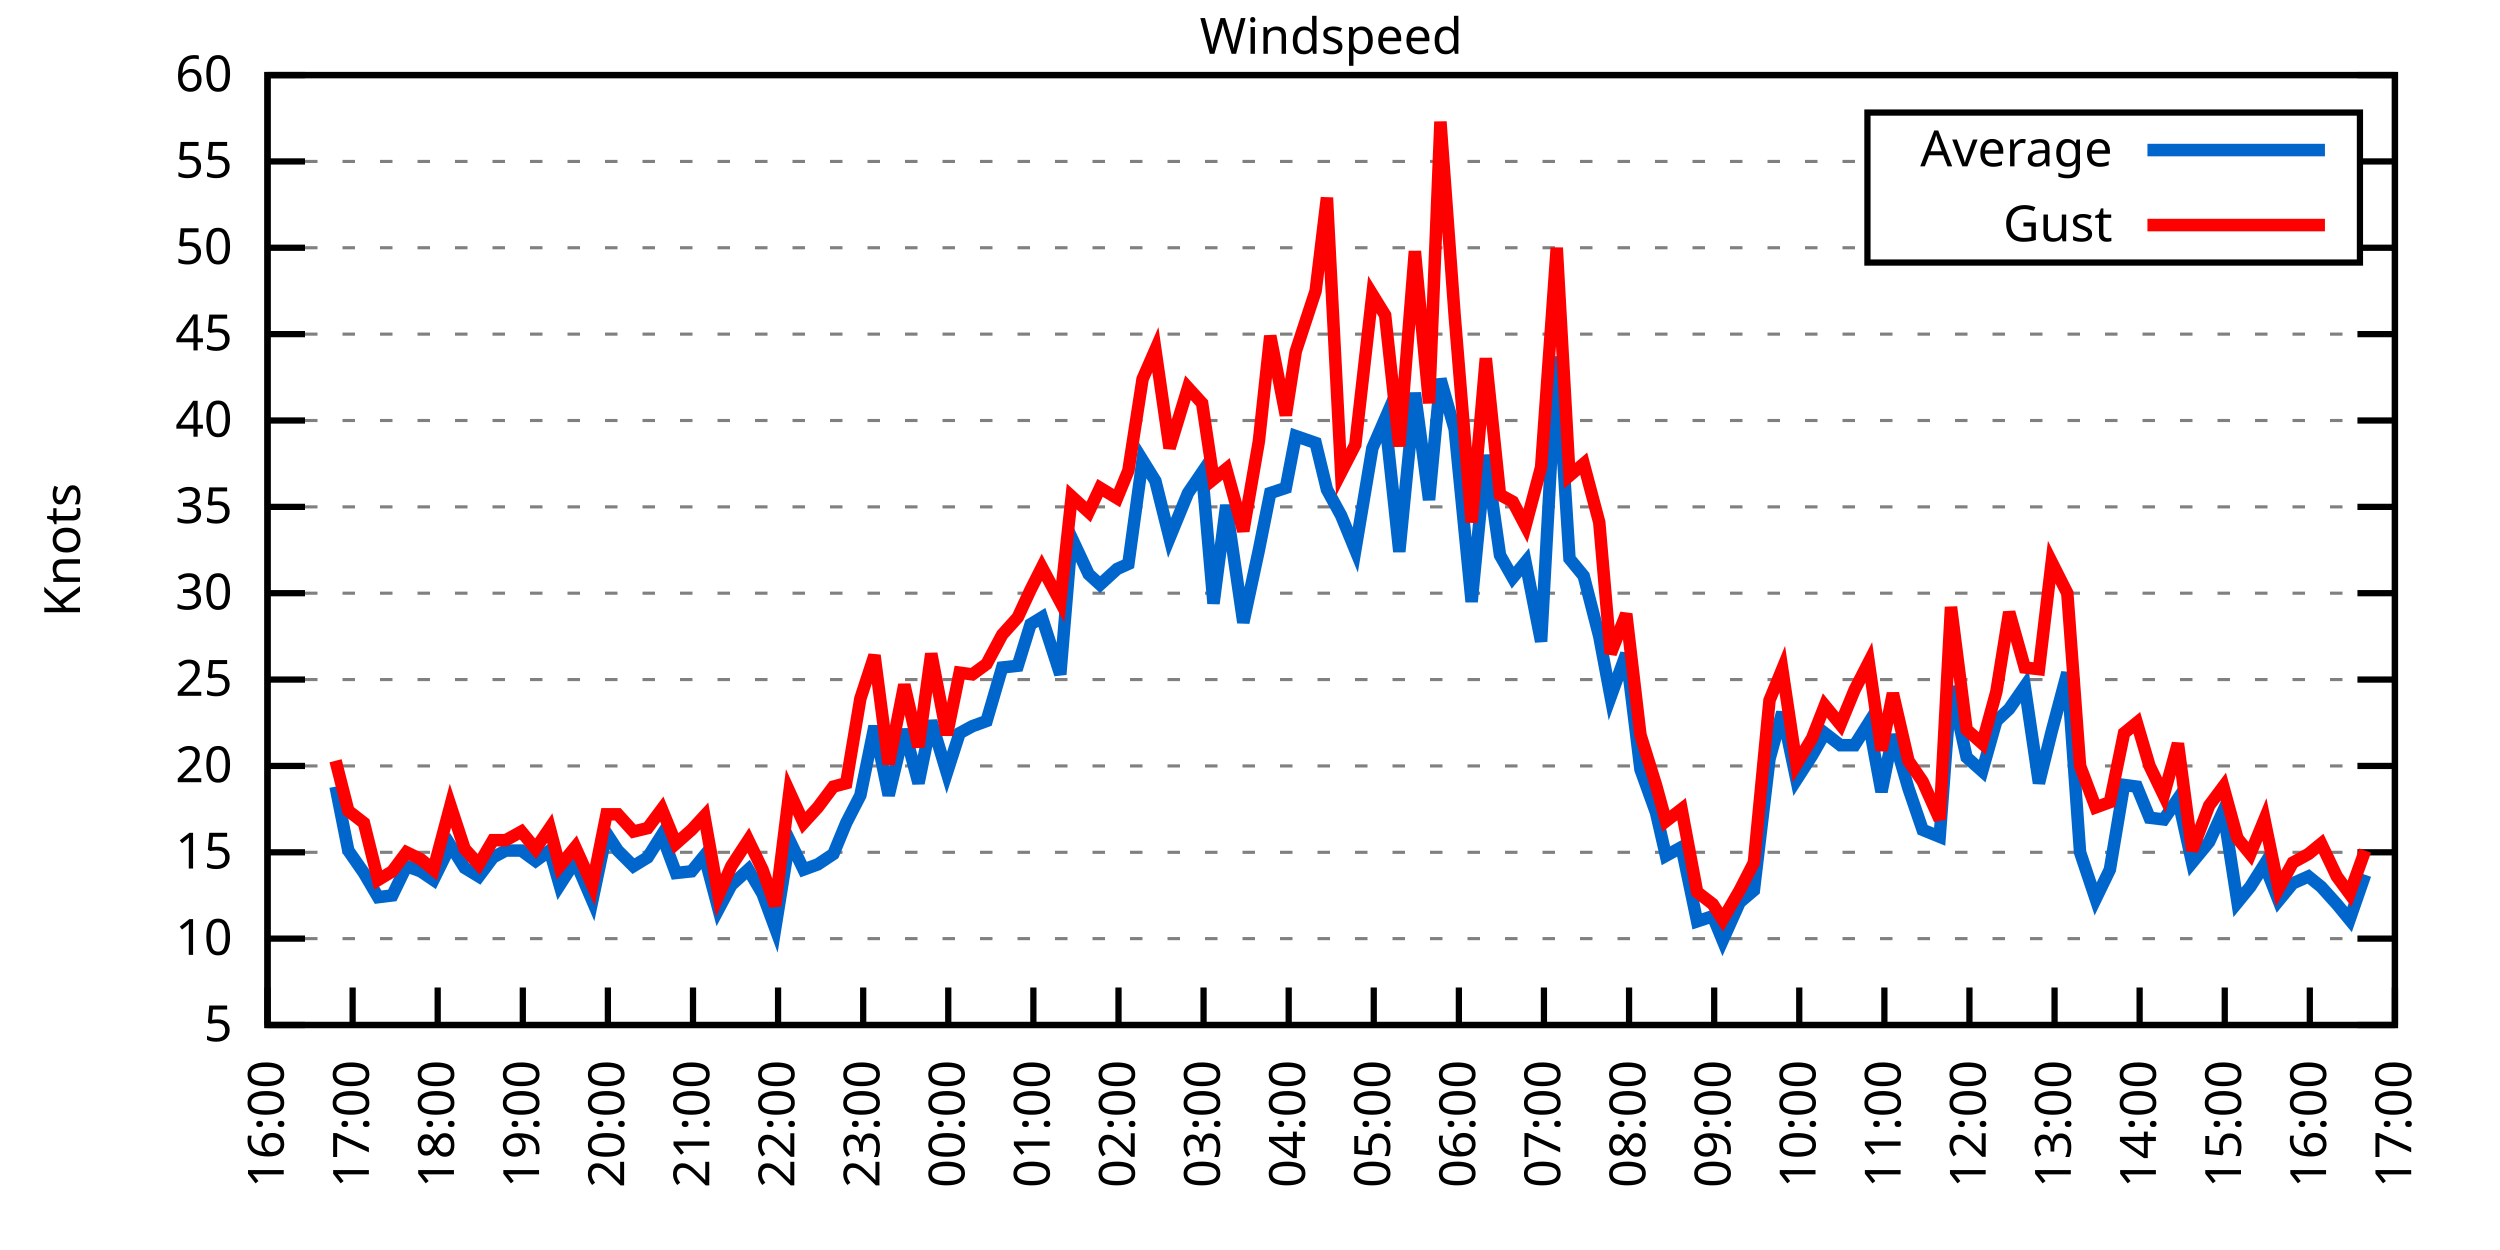
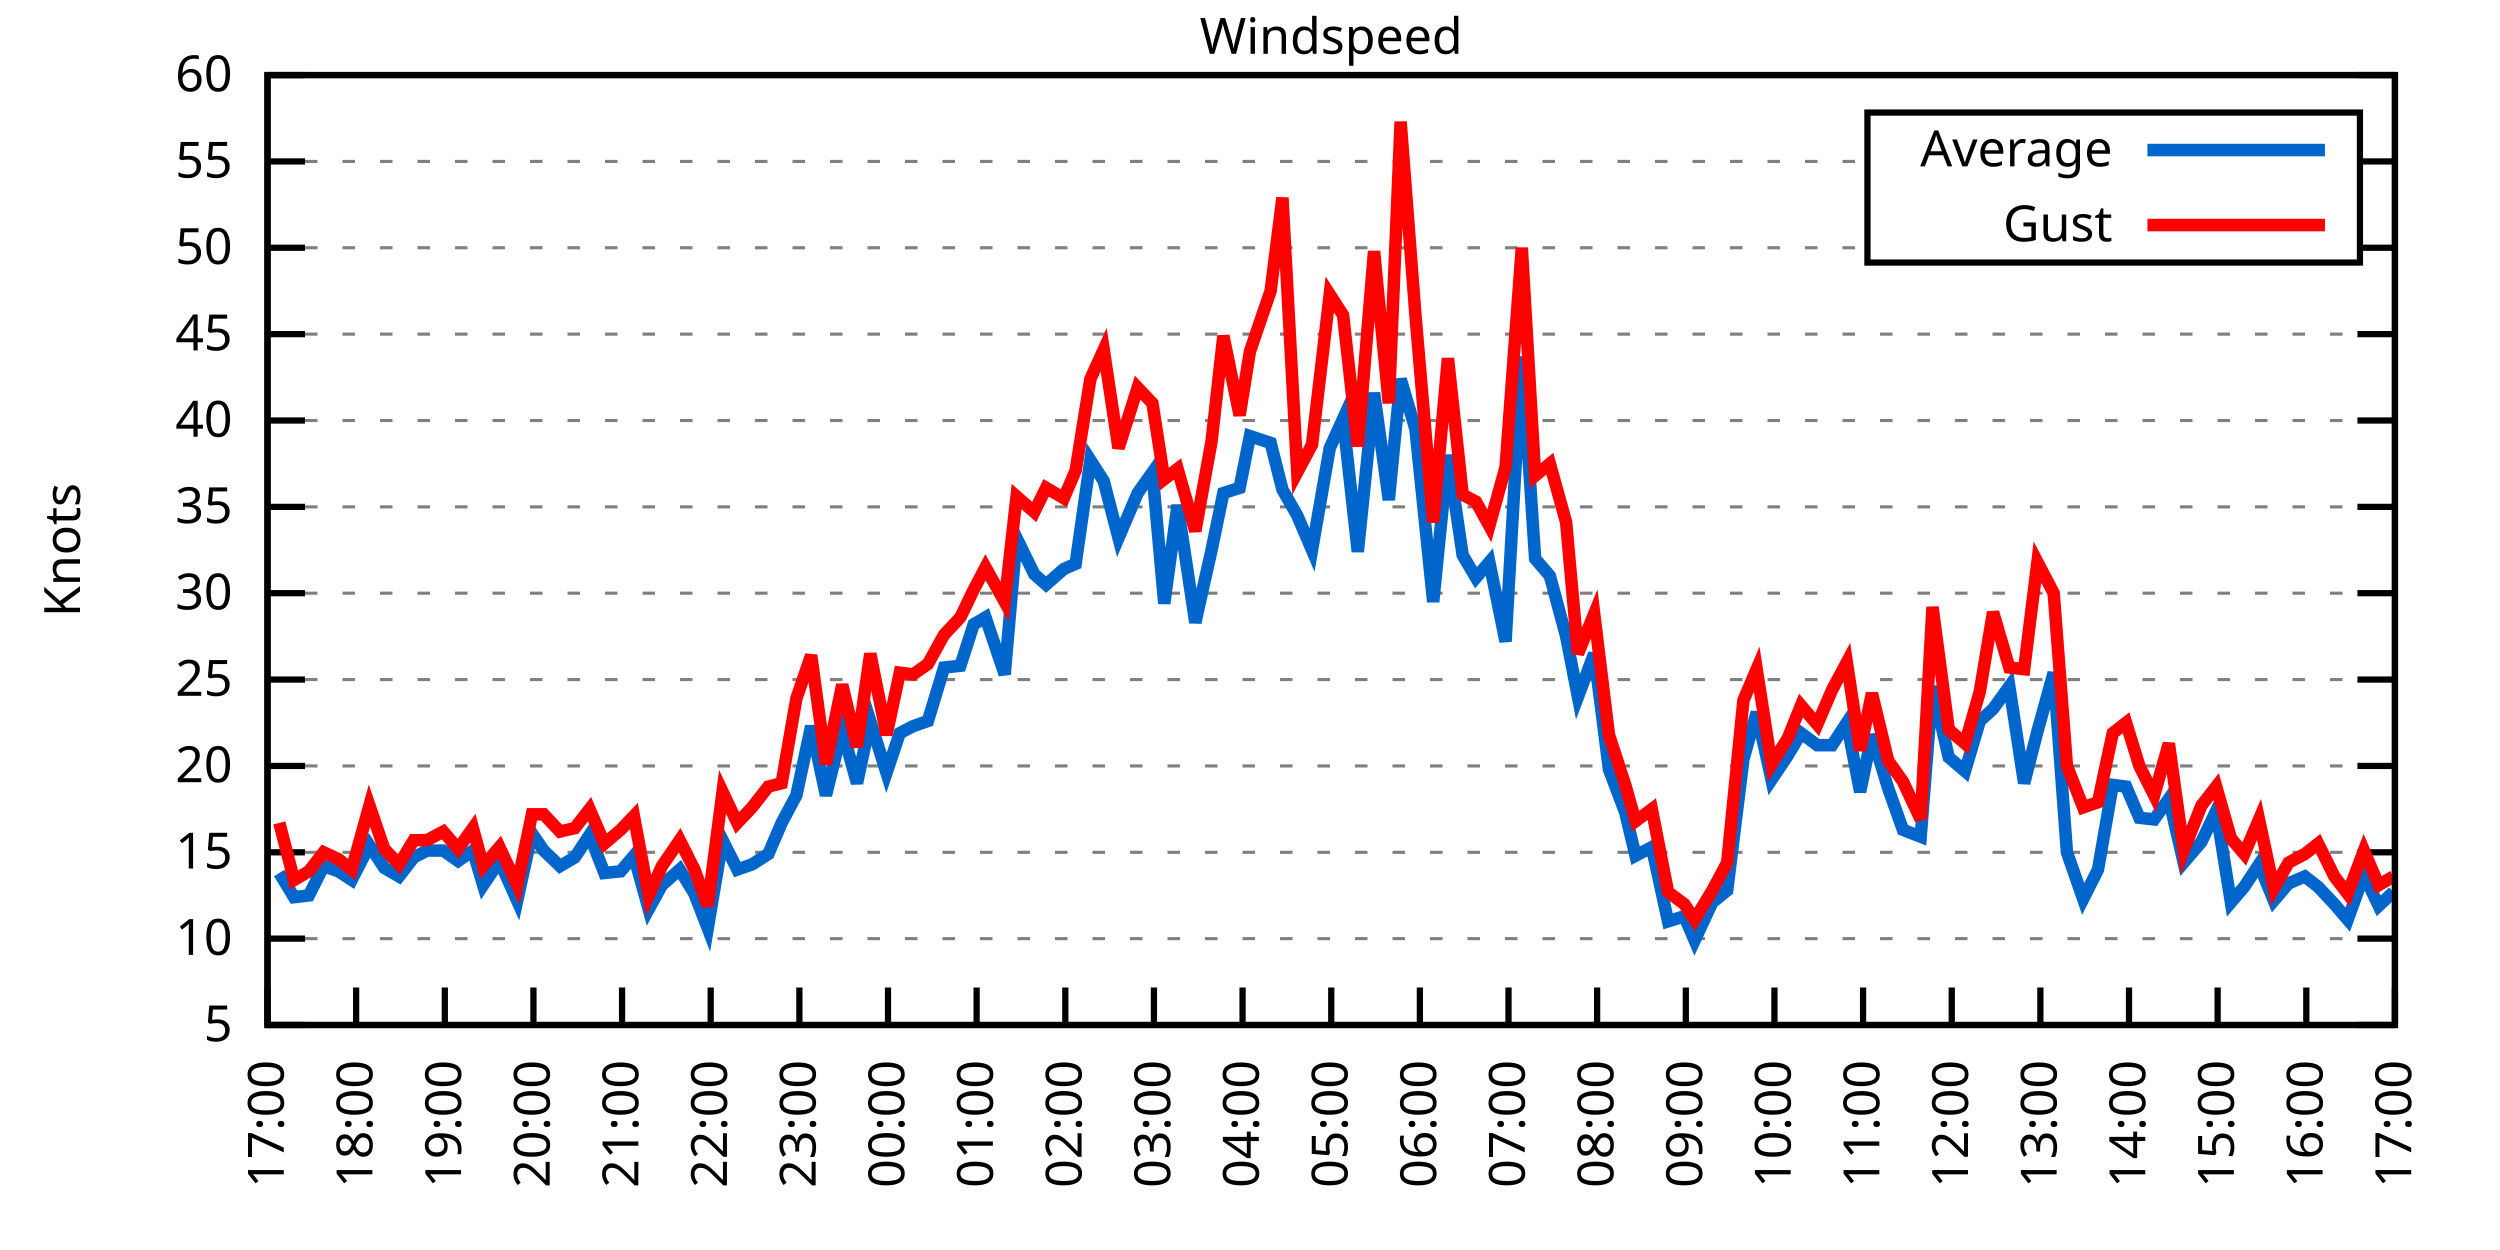
<svg xmlns="http://www.w3.org/2000/svg" xmlns:xlink="http://www.w3.org/1999/xlink" width="400" height="200" viewBox="0 0 400 200">
  <g id="gnuplot_canvas">
    <rect x="0" y="0" width="400" height="200" fill="none" />
    <defs>
      <circle id="gpDot" r="0.5" stroke-width="0.5" stroke="currentColor" />
      <path id="gpPt0" stroke-width="0.333" stroke="currentColor" d="M-1,0 h2 M0,-1 v2" />
      <path id="gpPt1" stroke-width="0.333" stroke="currentColor" d="M-1,-1 L1,1 M1,-1 L-1,1" />
      <path id="gpPt2" stroke-width="0.333" stroke="currentColor" d="M-1,0 L1,0 M0,-1 L0,1 M-1,-1 L1,1 M-1,1 L1,-1" />
      <rect id="gpPt3" stroke-width="0.333" stroke="currentColor" x="-1" y="-1" width="2" height="2" />
      <rect id="gpPt4" stroke-width="0.333" stroke="currentColor" fill="currentColor" x="-1" y="-1" width="2" height="2" />
      <circle id="gpPt5" stroke-width="0.333" stroke="currentColor" cx="0" cy="0" r="1" />
      <use xlink:href="#gpPt5" id="gpPt6" fill="currentColor" stroke="none" />
      <path id="gpPt7" stroke-width="0.333" stroke="currentColor" d="M0,-1.33 L-1.33,0.67 L1.33,0.67 z" />
      <use xlink:href="#gpPt7" id="gpPt8" fill="currentColor" stroke="none" />
      <use xlink:href="#gpPt7" id="gpPt9" stroke="currentColor" transform="rotate(180)" />
      <use xlink:href="#gpPt9" id="gpPt10" fill="currentColor" stroke="none" />
      <use xlink:href="#gpPt3" id="gpPt11" stroke="currentColor" transform="rotate(45)" />
      <use xlink:href="#gpPt11" id="gpPt12" fill="currentColor" stroke="none" />
      <path id="gpPt13" stroke-width="0.333" stroke="currentColor" d="M0,1.330 L1.265,0.411 L0.782,-1.067 L-0.782,-1.076 L-1.265,0.411 z" />
      <use xlink:href="#gpPt13" id="gpPt14" fill="currentColor" stroke="none" />
      <filter id="textbox" filterUnits="objectBoundingBox" x="0" y="0" height="1" width="1">
        <feFlood flood-color="white" flood-opacity="1" result="bgnd" />
        <feComposite in="SourceGraphic" in2="bgnd" operator="atop" />
      </filter>
      <filter id="greybox" filterUnits="objectBoundingBox" x="0" y="0" height="1" width="1">
        <feFlood flood-color="lightgrey" flood-opacity="1" result="grey" />
        <feComposite in="SourceGraphic" in2="grey" operator="atop" />
      </filter>
    </defs>
    <g fill="none" color="white" stroke="currentColor" stroke-width="1.00" stroke-linecap="butt" stroke-linejoin="miter">
</g>
    <g fill="none" color="black" stroke="currentColor" stroke-width="1.00" stroke-linecap="butt" stroke-linejoin="miter">
      <g stroke="none" shape-rendering="crispEdges">
        <polygon fill="rgb(255, 255, 255)" points="42.80,164.00 383.18,164.00 383.18,12.02 42.80,12.02 " />
      </g>
    </g>
    <g fill="none" color="black" stroke="currentColor" stroke-width="1.00" stroke-linecap="butt" stroke-linejoin="miter">
</g>
    <g fill="none" color="black" stroke="black" stroke-width="0.50" stroke-linecap="butt" stroke-linejoin="miter">
</g>
    <g fill="none" color="gray" stroke="currentColor" stroke-width="0.50" stroke-linecap="butt" stroke-linejoin="miter">
      <path stroke="gray" stroke-dasharray="2,4" class="gridline" d="M42.80,164.00 L383.19,164.00  " />
    </g>
    <g fill="none" color="gray" stroke="gray" stroke-width="1.00" stroke-linecap="butt" stroke-linejoin="miter">
</g>
    <g fill="none" color="black" stroke="currentColor" stroke-width="1.00" stroke-linecap="butt" stroke-linejoin="miter">
      <path stroke="black" d="M42.80,164.00 L48.80,164.00 M383.19,164.00 L377.19,164.00  " />
      <g transform="translate(37.20,166.60)" stroke="none" fill="black" font-family="Sans" font-size="8.00" text-anchor="end">
        <text>
          <tspan font-family="Sans"> 5</tspan>
        </text>
      </g>
    </g>
    <g fill="none" color="black" stroke="currentColor" stroke-width="1.00" stroke-linecap="butt" stroke-linejoin="miter">
</g>
    <g fill="none" color="black" stroke="black" stroke-width="0.50" stroke-linecap="butt" stroke-linejoin="miter">
</g>
    <g fill="none" color="gray" stroke="currentColor" stroke-width="0.50" stroke-linecap="butt" stroke-linejoin="miter">
      <path stroke="gray" stroke-dasharray="2,4" class="gridline" d="M42.80,150.18 L383.19,150.18  " />
    </g>
    <g fill="none" color="gray" stroke="gray" stroke-width="1.00" stroke-linecap="butt" stroke-linejoin="miter">
</g>
    <g fill="none" color="black" stroke="currentColor" stroke-width="1.00" stroke-linecap="butt" stroke-linejoin="miter">
      <path stroke="black" d="M42.80,150.18 L48.80,150.18 M383.19,150.18 L377.19,150.18  " />
      <g transform="translate(37.20,152.78)" stroke="none" fill="black" font-family="Sans" font-size="8.00" text-anchor="end">
        <text>
          <tspan font-family="Sans"> 10</tspan>
        </text>
      </g>
    </g>
    <g fill="none" color="black" stroke="currentColor" stroke-width="1.00" stroke-linecap="butt" stroke-linejoin="miter">
</g>
    <g fill="none" color="black" stroke="black" stroke-width="0.50" stroke-linecap="butt" stroke-linejoin="miter">
</g>
    <g fill="none" color="gray" stroke="currentColor" stroke-width="0.50" stroke-linecap="butt" stroke-linejoin="miter">
      <path stroke="gray" stroke-dasharray="2,4" class="gridline" d="M42.80,136.37 L383.19,136.37  " />
    </g>
    <g fill="none" color="gray" stroke="gray" stroke-width="1.00" stroke-linecap="butt" stroke-linejoin="miter">
</g>
    <g fill="none" color="black" stroke="currentColor" stroke-width="1.00" stroke-linecap="butt" stroke-linejoin="miter">
      <path stroke="black" d="M42.80,136.37 L48.80,136.37 M383.19,136.37 L377.19,136.37  " />
      <g transform="translate(37.20,138.97)" stroke="none" fill="black" font-family="Sans" font-size="8.00" text-anchor="end">
        <text>
          <tspan font-family="Sans"> 15</tspan>
        </text>
      </g>
    </g>
    <g fill="none" color="black" stroke="currentColor" stroke-width="1.00" stroke-linecap="butt" stroke-linejoin="miter">
</g>
    <g fill="none" color="black" stroke="black" stroke-width="0.50" stroke-linecap="butt" stroke-linejoin="miter">
</g>
    <g fill="none" color="gray" stroke="currentColor" stroke-width="0.50" stroke-linecap="butt" stroke-linejoin="miter">
      <path stroke="gray" stroke-dasharray="2,4" class="gridline" d="M42.80,122.55 L383.19,122.55  " />
    </g>
    <g fill="none" color="gray" stroke="gray" stroke-width="1.00" stroke-linecap="butt" stroke-linejoin="miter">
</g>
    <g fill="none" color="black" stroke="currentColor" stroke-width="1.00" stroke-linecap="butt" stroke-linejoin="miter">
      <path stroke="black" d="M42.80,122.55 L48.80,122.55 M383.19,122.55 L377.19,122.55  " />
      <g transform="translate(37.20,125.15)" stroke="none" fill="black" font-family="Sans" font-size="8.00" text-anchor="end">
        <text>
          <tspan font-family="Sans"> 20</tspan>
        </text>
      </g>
    </g>
    <g fill="none" color="black" stroke="currentColor" stroke-width="1.00" stroke-linecap="butt" stroke-linejoin="miter">
</g>
    <g fill="none" color="black" stroke="black" stroke-width="0.50" stroke-linecap="butt" stroke-linejoin="miter">
</g>
    <g fill="none" color="gray" stroke="currentColor" stroke-width="0.50" stroke-linecap="butt" stroke-linejoin="miter">
      <path stroke="gray" stroke-dasharray="2,4" class="gridline" d="M42.80,108.73 L383.19,108.73  " />
    </g>
    <g fill="none" color="gray" stroke="gray" stroke-width="1.00" stroke-linecap="butt" stroke-linejoin="miter">
</g>
    <g fill="none" color="black" stroke="currentColor" stroke-width="1.00" stroke-linecap="butt" stroke-linejoin="miter">
      <path stroke="black" d="M42.80,108.73 L48.80,108.73 M383.19,108.73 L377.19,108.73  " />
      <g transform="translate(37.20,111.33)" stroke="none" fill="black" font-family="Sans" font-size="8.00" text-anchor="end">
        <text>
          <tspan font-family="Sans"> 25</tspan>
        </text>
      </g>
    </g>
    <g fill="none" color="black" stroke="currentColor" stroke-width="1.00" stroke-linecap="butt" stroke-linejoin="miter">
</g>
    <g fill="none" color="black" stroke="black" stroke-width="0.50" stroke-linecap="butt" stroke-linejoin="miter">
</g>
    <g fill="none" color="gray" stroke="currentColor" stroke-width="0.50" stroke-linecap="butt" stroke-linejoin="miter">
      <path stroke="gray" stroke-dasharray="2,4" class="gridline" d="M42.80,94.91 L383.19,94.91  " />
    </g>
    <g fill="none" color="gray" stroke="gray" stroke-width="1.00" stroke-linecap="butt" stroke-linejoin="miter">
</g>
    <g fill="none" color="black" stroke="currentColor" stroke-width="1.00" stroke-linecap="butt" stroke-linejoin="miter">
      <path stroke="black" d="M42.80,94.91 L48.80,94.91 M383.19,94.91 L377.19,94.91  " />
      <g transform="translate(37.20,97.51)" stroke="none" fill="black" font-family="Sans" font-size="8.00" text-anchor="end">
        <text>
          <tspan font-family="Sans"> 30</tspan>
        </text>
      </g>
    </g>
    <g fill="none" color="black" stroke="currentColor" stroke-width="1.00" stroke-linecap="butt" stroke-linejoin="miter">
</g>
    <g fill="none" color="black" stroke="black" stroke-width="0.50" stroke-linecap="butt" stroke-linejoin="miter">
</g>
    <g fill="none" color="gray" stroke="currentColor" stroke-width="0.50" stroke-linecap="butt" stroke-linejoin="miter">
      <path stroke="gray" stroke-dasharray="2,4" class="gridline" d="M42.80,81.10 L383.19,81.10  " />
    </g>
    <g fill="none" color="gray" stroke="gray" stroke-width="1.00" stroke-linecap="butt" stroke-linejoin="miter">
</g>
    <g fill="none" color="black" stroke="currentColor" stroke-width="1.00" stroke-linecap="butt" stroke-linejoin="miter">
      <path stroke="black" d="M42.80,81.10 L48.80,81.10 M383.19,81.10 L377.19,81.10  " />
      <g transform="translate(37.20,83.70)" stroke="none" fill="black" font-family="Sans" font-size="8.00" text-anchor="end">
        <text>
          <tspan font-family="Sans"> 35</tspan>
        </text>
      </g>
    </g>
    <g fill="none" color="black" stroke="currentColor" stroke-width="1.00" stroke-linecap="butt" stroke-linejoin="miter">
</g>
    <g fill="none" color="black" stroke="black" stroke-width="0.50" stroke-linecap="butt" stroke-linejoin="miter">
</g>
    <g fill="none" color="gray" stroke="currentColor" stroke-width="0.50" stroke-linecap="butt" stroke-linejoin="miter">
      <path stroke="gray" stroke-dasharray="2,4" class="gridline" d="M42.80,67.28 L383.19,67.28  " />
    </g>
    <g fill="none" color="gray" stroke="gray" stroke-width="1.00" stroke-linecap="butt" stroke-linejoin="miter">
</g>
    <g fill="none" color="black" stroke="currentColor" stroke-width="1.00" stroke-linecap="butt" stroke-linejoin="miter">
      <path stroke="black" d="M42.80,67.28 L48.80,67.28 M383.19,67.28 L377.19,67.28  " />
      <g transform="translate(37.20,69.88)" stroke="none" fill="black" font-family="Sans" font-size="8.00" text-anchor="end">
        <text>
          <tspan font-family="Sans"> 40</tspan>
        </text>
      </g>
    </g>
    <g fill="none" color="black" stroke="currentColor" stroke-width="1.00" stroke-linecap="butt" stroke-linejoin="miter">
</g>
    <g fill="none" color="black" stroke="black" stroke-width="0.50" stroke-linecap="butt" stroke-linejoin="miter">
</g>
    <g fill="none" color="gray" stroke="currentColor" stroke-width="0.50" stroke-linecap="butt" stroke-linejoin="miter">
      <path stroke="gray" stroke-dasharray="2,4" class="gridline" d="M42.80,53.46 L383.19,53.46  " />
    </g>
    <g fill="none" color="gray" stroke="gray" stroke-width="1.00" stroke-linecap="butt" stroke-linejoin="miter">
</g>
    <g fill="none" color="black" stroke="currentColor" stroke-width="1.00" stroke-linecap="butt" stroke-linejoin="miter">
      <path stroke="black" d="M42.80,53.46 L48.80,53.46 M383.19,53.46 L377.19,53.46  " />
      <g transform="translate(37.20,56.06)" stroke="none" fill="black" font-family="Sans" font-size="8.00" text-anchor="end">
        <text>
          <tspan font-family="Sans"> 45</tspan>
        </text>
      </g>
    </g>
    <g fill="none" color="black" stroke="currentColor" stroke-width="1.00" stroke-linecap="butt" stroke-linejoin="miter">
</g>
    <g fill="none" color="black" stroke="black" stroke-width="0.50" stroke-linecap="butt" stroke-linejoin="miter">
</g>
    <g fill="none" color="gray" stroke="currentColor" stroke-width="0.50" stroke-linecap="butt" stroke-linejoin="miter">
      <path stroke="gray" stroke-dasharray="2,4" class="gridline" d="M42.80,39.64 L298.79,39.64 M377.59,39.64 L383.19,39.64  " />
    </g>
    <g fill="none" color="gray" stroke="gray" stroke-width="1.00" stroke-linecap="butt" stroke-linejoin="miter">
</g>
    <g fill="none" color="black" stroke="currentColor" stroke-width="1.00" stroke-linecap="butt" stroke-linejoin="miter">
      <path stroke="black" d="M42.80,39.64 L48.80,39.64 M383.19,39.64 L377.19,39.64  " />
      <g transform="translate(37.20,42.24)" stroke="none" fill="black" font-family="Sans" font-size="8.00" text-anchor="end">
        <text>
          <tspan font-family="Sans"> 50</tspan>
        </text>
      </g>
    </g>
    <g fill="none" color="black" stroke="currentColor" stroke-width="1.00" stroke-linecap="butt" stroke-linejoin="miter">
</g>
    <g fill="none" color="black" stroke="black" stroke-width="0.50" stroke-linecap="butt" stroke-linejoin="miter">
</g>
    <g fill="none" color="gray" stroke="currentColor" stroke-width="0.50" stroke-linecap="butt" stroke-linejoin="miter">
      <path stroke="gray" stroke-dasharray="2,4" class="gridline" d="M42.80,25.83 L298.79,25.83 M377.59,25.83 L383.19,25.83  " />
    </g>
    <g fill="none" color="gray" stroke="gray" stroke-width="1.00" stroke-linecap="butt" stroke-linejoin="miter">
</g>
    <g fill="none" color="black" stroke="currentColor" stroke-width="1.00" stroke-linecap="butt" stroke-linejoin="miter">
      <path stroke="black" d="M42.80,25.83 L48.80,25.83 M383.19,25.83 L377.19,25.83  " />
      <g transform="translate(37.20,28.43)" stroke="none" fill="black" font-family="Sans" font-size="8.00" text-anchor="end">
        <text>
          <tspan font-family="Sans"> 55</tspan>
        </text>
      </g>
    </g>
    <g fill="none" color="black" stroke="currentColor" stroke-width="1.00" stroke-linecap="butt" stroke-linejoin="miter">
</g>
    <g fill="none" color="black" stroke="black" stroke-width="0.50" stroke-linecap="butt" stroke-linejoin="miter">
</g>
    <g fill="none" color="gray" stroke="currentColor" stroke-width="0.50" stroke-linecap="butt" stroke-linejoin="miter">
      <path stroke="gray" stroke-dasharray="2,4" class="gridline" d="M42.80,12.01 L383.19,12.01  " />
    </g>
    <g fill="none" color="gray" stroke="gray" stroke-width="1.00" stroke-linecap="butt" stroke-linejoin="miter">
</g>
    <g fill="none" color="black" stroke="currentColor" stroke-width="1.00" stroke-linecap="butt" stroke-linejoin="miter">
      <path stroke="black" d="M42.80,12.01 L48.80,12.01 M383.19,12.01 L377.19,12.01  " />
      <g transform="translate(37.20,14.61)" stroke="none" fill="black" font-family="Sans" font-size="8.00" text-anchor="end">
        <text>
          <tspan font-family="Sans"> 60</tspan>
        </text>
      </g>
    </g>
    <g fill="none" color="black" stroke="currentColor" stroke-width="1.00" stroke-linecap="butt" stroke-linejoin="miter">
      <path stroke="black" d="M42.80,164.00 L42.80,158.00  " />
      <g transform="translate(45.40,169.60) rotate(270.00)" stroke="none" fill="black" font-family="Sans" font-size="8.00" text-anchor="end">
        <text>
-           <tspan font-family="Sans">16:00</tspan>
-         </text>
-       </g>
-     </g>
-     <g fill="none" color="black" stroke="currentColor" stroke-width="1.00" stroke-linecap="butt" stroke-linejoin="miter">
-       <path stroke="black" d="M56.42,164.00 L56.42,158.00  " />
-       <g transform="translate(59.02,169.60) rotate(270.00)" stroke="none" fill="black" font-family="Sans" font-size="8.00" text-anchor="end">
-         <text>
          <tspan font-family="Sans">17:00</tspan>
        </text>
      </g>
    </g>
    <g fill="none" color="black" stroke="currentColor" stroke-width="1.00" stroke-linecap="butt" stroke-linejoin="miter">
-       <path stroke="black" d="M70.03,164.00 L70.03,158.00  " />
-       <g transform="translate(72.63,169.60) rotate(270.00)" stroke="none" fill="black" font-family="Sans" font-size="8.00" text-anchor="end">
+       <path stroke="black" d="M56.98,164.00 L56.98,158.00  " />
+       <g transform="translate(59.58,169.60) rotate(270.00)" stroke="none" fill="black" font-family="Sans" font-size="8.00" text-anchor="end">
        <text>
          <tspan font-family="Sans">18:00</tspan>
        </text>
      </g>
    </g>
    <g fill="none" color="black" stroke="currentColor" stroke-width="1.00" stroke-linecap="butt" stroke-linejoin="miter">
-       <path stroke="black" d="M83.65,164.00 L83.65,158.00  " />
-       <g transform="translate(86.25,169.60) rotate(270.00)" stroke="none" fill="black" font-family="Sans" font-size="8.00" text-anchor="end">
+       <path stroke="black" d="M71.17,164.00 L71.17,158.00  " />
+       <g transform="translate(73.77,169.60) rotate(270.00)" stroke="none" fill="black" font-family="Sans" font-size="8.00" text-anchor="end">
        <text>
          <tspan font-family="Sans">19:00</tspan>
        </text>
      </g>
    </g>
    <g fill="none" color="black" stroke="currentColor" stroke-width="1.00" stroke-linecap="butt" stroke-linejoin="miter">
-       <path stroke="black" d="M97.26,164.00 L97.26,158.00  " />
-       <g transform="translate(99.86,169.60) rotate(270.00)" stroke="none" fill="black" font-family="Sans" font-size="8.00" text-anchor="end">
+       <path stroke="black" d="M85.35,164.00 L85.35,158.00  " />
+       <g transform="translate(87.95,169.60) rotate(270.00)" stroke="none" fill="black" font-family="Sans" font-size="8.00" text-anchor="end">
        <text>
          <tspan font-family="Sans">20:00</tspan>
        </text>
      </g>
    </g>
    <g fill="none" color="black" stroke="currentColor" stroke-width="1.00" stroke-linecap="butt" stroke-linejoin="miter">
-       <path stroke="black" d="M110.88,164.00 L110.88,158.00  " />
-       <g transform="translate(113.48,169.60) rotate(270.00)" stroke="none" fill="black" font-family="Sans" font-size="8.00" text-anchor="end">
+       <path stroke="black" d="M99.53,164.00 L99.53,158.00  " />
+       <g transform="translate(102.13,169.60) rotate(270.00)" stroke="none" fill="black" font-family="Sans" font-size="8.00" text-anchor="end">
        <text>
          <tspan font-family="Sans">21:00</tspan>
        </text>
      </g>
    </g>
    <g fill="none" color="black" stroke="currentColor" stroke-width="1.00" stroke-linecap="butt" stroke-linejoin="miter">
-       <path stroke="black" d="M124.49,164.00 L124.49,158.00  " />
-       <g transform="translate(127.09,169.60) rotate(270.00)" stroke="none" fill="black" font-family="Sans" font-size="8.00" text-anchor="end">
+       <path stroke="black" d="M113.71,164.00 L113.71,158.00  " />
+       <g transform="translate(116.31,169.60) rotate(270.00)" stroke="none" fill="black" font-family="Sans" font-size="8.00" text-anchor="end">
        <text>
          <tspan font-family="Sans">22:00</tspan>
        </text>
      </g>
    </g>
    <g fill="none" color="black" stroke="currentColor" stroke-width="1.00" stroke-linecap="butt" stroke-linejoin="miter">
-       <path stroke="black" d="M138.11,164.00 L138.11,158.00  " />
-       <g transform="translate(140.71,169.60) rotate(270.00)" stroke="none" fill="black" font-family="Sans" font-size="8.00" text-anchor="end">
+       <path stroke="black" d="M127.90,164.00 L127.90,158.00  " />
+       <g transform="translate(130.50,169.60) rotate(270.00)" stroke="none" fill="black" font-family="Sans" font-size="8.00" text-anchor="end">
        <text>
          <tspan font-family="Sans">23:00</tspan>
        </text>
      </g>
    </g>
    <g fill="none" color="black" stroke="currentColor" stroke-width="1.00" stroke-linecap="butt" stroke-linejoin="miter">
-       <path stroke="black" d="M151.72,164.00 L151.72,158.00  " />
-       <g transform="translate(154.32,169.60) rotate(270.00)" stroke="none" fill="black" font-family="Sans" font-size="8.00" text-anchor="end">
+       <path stroke="black" d="M142.08,164.00 L142.08,158.00  " />
+       <g transform="translate(144.68,169.60) rotate(270.00)" stroke="none" fill="black" font-family="Sans" font-size="8.00" text-anchor="end">
        <text>
          <tspan font-family="Sans">00:00</tspan>
        </text>
      </g>
    </g>
    <g fill="none" color="black" stroke="currentColor" stroke-width="1.00" stroke-linecap="butt" stroke-linejoin="miter">
-       <path stroke="black" d="M165.34,164.00 L165.34,158.00  " />
-       <g transform="translate(167.94,169.60) rotate(270.00)" stroke="none" fill="black" font-family="Sans" font-size="8.00" text-anchor="end">
+       <path stroke="black" d="M156.26,164.00 L156.26,158.00  " />
+       <g transform="translate(158.86,169.60) rotate(270.00)" stroke="none" fill="black" font-family="Sans" font-size="8.00" text-anchor="end">
        <text>
          <tspan font-family="Sans">01:00</tspan>
        </text>
      </g>
    </g>
    <g fill="none" color="black" stroke="currentColor" stroke-width="1.00" stroke-linecap="butt" stroke-linejoin="miter">
-       <path stroke="black" d="M178.96,164.00 L178.96,158.00  " />
-       <g transform="translate(181.56,169.60) rotate(270.00)" stroke="none" fill="black" font-family="Sans" font-size="8.00" text-anchor="end">
+       <path stroke="black" d="M170.45,164.00 L170.45,158.00  " />
+       <g transform="translate(173.05,169.60) rotate(270.00)" stroke="none" fill="black" font-family="Sans" font-size="8.00" text-anchor="end">
        <text>
          <tspan font-family="Sans">02:00</tspan>
        </text>
      </g>
    </g>
    <g fill="none" color="black" stroke="currentColor" stroke-width="1.00" stroke-linecap="butt" stroke-linejoin="miter">
-       <path stroke="black" d="M192.57,164.00 L192.57,158.00  " />
-       <g transform="translate(195.17,169.60) rotate(270.00)" stroke="none" fill="black" font-family="Sans" font-size="8.00" text-anchor="end">
+       <path stroke="black" d="M184.63,164.00 L184.63,158.00  " />
+       <g transform="translate(187.23,169.60) rotate(270.00)" stroke="none" fill="black" font-family="Sans" font-size="8.00" text-anchor="end">
        <text>
          <tspan font-family="Sans">03:00</tspan>
        </text>
      </g>
    </g>
    <g fill="none" color="black" stroke="currentColor" stroke-width="1.00" stroke-linecap="butt" stroke-linejoin="miter">
-       <path stroke="black" d="M206.19,164.00 L206.19,158.00  " />
-       <g transform="translate(208.79,169.60) rotate(270.00)" stroke="none" fill="black" font-family="Sans" font-size="8.00" text-anchor="end">
+       <path stroke="black" d="M198.81,164.00 L198.81,158.00  " />
+       <g transform="translate(201.41,169.60) rotate(270.00)" stroke="none" fill="black" font-family="Sans" font-size="8.00" text-anchor="end">
        <text>
          <tspan font-family="Sans">04:00</tspan>
        </text>
      </g>
    </g>
    <g fill="none" color="black" stroke="currentColor" stroke-width="1.00" stroke-linecap="butt" stroke-linejoin="miter">
-       <path stroke="black" d="M219.80,164.00 L219.80,158.00  " />
-       <g transform="translate(222.40,169.60) rotate(270.00)" stroke="none" fill="black" font-family="Sans" font-size="8.00" text-anchor="end">
+       <path stroke="black" d="M213.00,164.00 L213.00,158.00  " />
+       <g transform="translate(215.60,169.60) rotate(270.00)" stroke="none" fill="black" font-family="Sans" font-size="8.00" text-anchor="end">
        <text>
          <tspan font-family="Sans">05:00</tspan>
        </text>
      </g>
    </g>
    <g fill="none" color="black" stroke="currentColor" stroke-width="1.00" stroke-linecap="butt" stroke-linejoin="miter">
-       <path stroke="black" d="M233.42,164.00 L233.42,158.00  " />
-       <g transform="translate(236.02,169.60) rotate(270.00)" stroke="none" fill="black" font-family="Sans" font-size="8.00" text-anchor="end">
+       <path stroke="black" d="M227.18,164.00 L227.18,158.00  " />
+       <g transform="translate(229.78,169.60) rotate(270.00)" stroke="none" fill="black" font-family="Sans" font-size="8.00" text-anchor="end">
        <text>
          <tspan font-family="Sans">06:00</tspan>
        </text>
      </g>
    </g>
    <g fill="none" color="black" stroke="currentColor" stroke-width="1.00" stroke-linecap="butt" stroke-linejoin="miter">
-       <path stroke="black" d="M247.03,164.00 L247.03,158.00  " />
-       <g transform="translate(249.63,169.60) rotate(270.00)" stroke="none" fill="black" font-family="Sans" font-size="8.00" text-anchor="end">
+       <path stroke="black" d="M241.36,164.00 L241.36,158.00  " />
+       <g transform="translate(243.96,169.60) rotate(270.00)" stroke="none" fill="black" font-family="Sans" font-size="8.00" text-anchor="end">
        <text>
          <tspan font-family="Sans">07:00</tspan>
        </text>
      </g>
    </g>
    <g fill="none" color="black" stroke="currentColor" stroke-width="1.00" stroke-linecap="butt" stroke-linejoin="miter">
-       <path stroke="black" d="M260.65,164.00 L260.65,158.00  " />
-       <g transform="translate(263.25,169.60) rotate(270.00)" stroke="none" fill="black" font-family="Sans" font-size="8.00" text-anchor="end">
+       <path stroke="black" d="M255.54,164.00 L255.54,158.00  " />
+       <g transform="translate(258.14,169.60) rotate(270.00)" stroke="none" fill="black" font-family="Sans" font-size="8.00" text-anchor="end">
        <text>
          <tspan font-family="Sans">08:00</tspan>
        </text>
      </g>
    </g>
    <g fill="none" color="black" stroke="currentColor" stroke-width="1.00" stroke-linecap="butt" stroke-linejoin="miter">
-       <path stroke="black" d="M274.27,164.00 L274.27,158.00  " />
-       <g transform="translate(276.87,169.60) rotate(270.00)" stroke="none" fill="black" font-family="Sans" font-size="8.00" text-anchor="end">
+       <path stroke="black" d="M269.73,164.00 L269.73,158.00  " />
+       <g transform="translate(272.33,169.60) rotate(270.00)" stroke="none" fill="black" font-family="Sans" font-size="8.00" text-anchor="end">
        <text>
          <tspan font-family="Sans">09:00</tspan>
        </text>
      </g>
    </g>
    <g fill="none" color="black" stroke="currentColor" stroke-width="1.00" stroke-linecap="butt" stroke-linejoin="miter">
-       <path stroke="black" d="M287.88,164.00 L287.88,158.00  " />
-       <g transform="translate(290.48,169.60) rotate(270.00)" stroke="none" fill="black" font-family="Sans" font-size="8.00" text-anchor="end">
+       <path stroke="black" d="M283.91,164.00 L283.91,158.00  " />
+       <g transform="translate(286.51,169.60) rotate(270.00)" stroke="none" fill="black" font-family="Sans" font-size="8.00" text-anchor="end">
        <text>
          <tspan font-family="Sans">10:00</tspan>
        </text>
      </g>
    </g>
    <g fill="none" color="black" stroke="currentColor" stroke-width="1.00" stroke-linecap="butt" stroke-linejoin="miter">
-       <path stroke="black" d="M301.50,164.00 L301.50,158.00  " />
-       <g transform="translate(304.10,169.60) rotate(270.00)" stroke="none" fill="black" font-family="Sans" font-size="8.00" text-anchor="end">
+       <path stroke="black" d="M298.09,164.00 L298.09,158.00  " />
+       <g transform="translate(300.69,169.60) rotate(270.00)" stroke="none" fill="black" font-family="Sans" font-size="8.00" text-anchor="end">
        <text>
          <tspan font-family="Sans">11:00</tspan>
        </text>
      </g>
    </g>
    <g fill="none" color="black" stroke="currentColor" stroke-width="1.00" stroke-linecap="butt" stroke-linejoin="miter">
-       <path stroke="black" d="M315.11,164.00 L315.11,158.00  " />
-       <g transform="translate(317.71,169.60) rotate(270.00)" stroke="none" fill="black" font-family="Sans" font-size="8.00" text-anchor="end">
+       <path stroke="black" d="M312.28,164.00 L312.28,158.00  " />
+       <g transform="translate(314.88,169.60) rotate(270.00)" stroke="none" fill="black" font-family="Sans" font-size="8.00" text-anchor="end">
        <text>
          <tspan font-family="Sans">12:00</tspan>
        </text>
      </g>
    </g>
    <g fill="none" color="black" stroke="currentColor" stroke-width="1.00" stroke-linecap="butt" stroke-linejoin="miter">
-       <path stroke="black" d="M328.73,164.00 L328.73,158.00  " />
-       <g transform="translate(331.33,169.60) rotate(270.00)" stroke="none" fill="black" font-family="Sans" font-size="8.00" text-anchor="end">
+       <path stroke="black" d="M326.46,164.00 L326.46,158.00  " />
+       <g transform="translate(329.06,169.60) rotate(270.00)" stroke="none" fill="black" font-family="Sans" font-size="8.00" text-anchor="end">
        <text>
          <tspan font-family="Sans">13:00</tspan>
        </text>
      </g>
    </g>
    <g fill="none" color="black" stroke="currentColor" stroke-width="1.00" stroke-linecap="butt" stroke-linejoin="miter">
-       <path stroke="black" d="M342.34,164.00 L342.34,158.00  " />
-       <g transform="translate(344.94,169.60) rotate(270.00)" stroke="none" fill="black" font-family="Sans" font-size="8.00" text-anchor="end">
+       <path stroke="black" d="M340.64,164.00 L340.64,158.00  " />
+       <g transform="translate(343.24,169.60) rotate(270.00)" stroke="none" fill="black" font-family="Sans" font-size="8.00" text-anchor="end">
        <text>
          <tspan font-family="Sans">14:00</tspan>
        </text>
      </g>
    </g>
    <g fill="none" color="black" stroke="currentColor" stroke-width="1.00" stroke-linecap="butt" stroke-linejoin="miter">
-       <path stroke="black" d="M355.96,164.00 L355.96,158.00  " />
-       <g transform="translate(358.56,169.60) rotate(270.00)" stroke="none" fill="black" font-family="Sans" font-size="8.00" text-anchor="end">
+       <path stroke="black" d="M354.82,164.00 L354.82,158.00  " />
+       <g transform="translate(357.42,169.60) rotate(270.00)" stroke="none" fill="black" font-family="Sans" font-size="8.00" text-anchor="end">
        <text>
          <tspan font-family="Sans">15:00</tspan>
        </text>
      </g>
    </g>
    <g fill="none" color="black" stroke="currentColor" stroke-width="1.00" stroke-linecap="butt" stroke-linejoin="miter">
-       <path stroke="black" d="M369.57,164.00 L369.57,158.00  " />
-       <g transform="translate(372.17,169.60) rotate(270.00)" stroke="none" fill="black" font-family="Sans" font-size="8.00" text-anchor="end">
+       <path stroke="black" d="M369.01,164.00 L369.01,158.00  " />
+       <g transform="translate(371.61,169.60) rotate(270.00)" stroke="none" fill="black" font-family="Sans" font-size="8.00" text-anchor="end">
        <text>
          <tspan font-family="Sans">16:00</tspan>
        </text>
      </g>
    </g>
    <g fill="none" color="black" stroke="currentColor" stroke-width="1.00" stroke-linecap="butt" stroke-linejoin="miter">
      <path stroke="black" d="M383.19,164.00 L383.19,158.00  " />
      <g transform="translate(385.79,169.60) rotate(270.00)" stroke="none" fill="black" font-family="Sans" font-size="8.00" text-anchor="end">
        <text>
          <tspan font-family="Sans">17:00</tspan>
        </text>
      </g>
    </g>
    <g fill="none" color="black" stroke="currentColor" stroke-width="1.00" stroke-linecap="butt" stroke-linejoin="miter">
</g>
    <g fill="none" color="black" stroke="currentColor" stroke-width="1.00" stroke-linecap="butt" stroke-linejoin="miter">
      <path stroke="black" d="M42.80,12.01 L42.80,164.00 L383.19,164.00 L383.19,12.01 L42.80,12.01 Z  " />
    </g>
    <g fill="none" color="black" stroke="currentColor" stroke-width="1.00" stroke-linecap="butt" stroke-linejoin="miter">
</g>
    <g fill="none" color="black" stroke="currentColor" stroke-width="1.00" stroke-linecap="butt" stroke-linejoin="miter">
      <path stroke="black" d="M298.79,42.01 L298.79,18.01 L377.59,18.01 L377.59,42.01 L298.79,42.01 Z  " />
    </g>
    <g id="Windspeed_plot_1">
      <g fill="none" color="white" stroke="black" stroke-width="2.00" stroke-linecap="butt" stroke-linejoin="miter">
</g>
      <g fill="none" color="black" stroke="currentColor" stroke-width="2.00" stroke-linecap="butt" stroke-linejoin="miter">
        <g transform="translate(337.99,26.61)" stroke="none" fill="black" font-family="Sans" font-size="8.00" text-anchor="end">
          <text>
            <tspan font-family="Sans">Average</tspan>
          </text>
        </g>
      </g>
      <g fill="none" color="black" stroke="currentColor" stroke-width="2.00" stroke-linecap="butt" stroke-linejoin="miter">
-         <path stroke="rgb(  0, 102, 204)" d="M343.59,24.01 L371.99,24.01 M53.69,125.86 L55.73,136.09 L58.23,139.68 L60.50,143.55 L62.77,143.27 L65.04,138.58   L67.31,139.41 L69.35,140.79 L72.07,135.26 L74.34,138.85 L76.61,140.23 L78.88,137.19 L80.92,136.09 L83.42,136.09   L85.69,137.75 L87.96,136.09 L89.55,141.62 L92.04,137.75 L94.77,144.10 L97.04,133.33 L98.85,136.09 L101.35,138.58   L103.62,137.19 L105.89,133.60 L108.15,139.68 L110.65,139.41 L112.69,136.92 L114.96,145.48 L117.01,141.62 L119.73,139.13   L122.00,143.00 L124.04,148.52 L126.31,134.43 L128.58,139.13 L130.85,138.30 L133.34,136.64 L135.39,131.67 L137.66,127.25   L139.92,116.19 L142.19,127.25 L144.69,116.74 L146.96,125.31 L149.00,115.36 L151.50,123.65 L153.54,117.30 L155.58,116.19   L157.85,115.36 L160.35,106.80 L162.84,106.52 L164.89,99.89 L166.70,98.78 L169.65,107.90 L171.47,86.07 L174.19,91.87   L176.01,93.53 L178.73,91.04 L180.54,90.22 L182.81,73.64 L184.86,76.95 L187.13,86.07 L190.08,78.89 L192.34,75.57   L194.16,96.57 L196.20,80.82 L198.93,99.61 L201.42,88.00 L203.24,78.89 L205.73,78.06 L207.32,69.77 L210.50,70.87   L212.31,78.33 L214.58,82.48 L216.85,88.00 L219.58,71.70 L221.62,67.00 L223.89,88.28 L226.38,62.86 L228.65,79.99   L230.47,60.65 L232.74,68.66 L235.46,96.30 L237.73,72.81 L240.00,88.83 L242.04,92.43 L244.08,89.94 L246.58,102.65   L249.08,57.05 L251.12,89.39 L253.39,92.15 L255.88,101.82 L257.70,111.49 L260.20,104.59 L262.47,123.10 L264.96,130.01   L266.55,136.92 L269.05,135.54 L271.54,147.42 L274.04,146.59 L275.63,150.46 L278.35,144.38 L280.62,142.45 L283.12,121.44   L285.16,113.98 L287.43,124.76 L289.92,120.89 L291.97,117.30 L294.46,119.23 L296.73,119.23 L299.00,115.64 L301.04,126.69   L302.86,117.57 L305.35,126.14 L307.62,132.77 L310.35,133.88 L312.16,109.84 L314.66,121.17 L317.15,123.38 L319.42,115.36   L321.47,113.43 L323.96,109.84 L326.23,125.31 L328.27,117.02 L330.77,107.63 L332.81,136.37 L335.31,143.83 L337.58,139.13   L339.85,125.59 L341.89,125.86 L343.93,130.84 L346.20,131.11 L348.47,127.80 L350.74,138.02 L353.46,134.71 L355.73,129.73   L358.00,144.38 L360.04,141.89 L362.31,138.30 L364.58,144.10 L366.85,141.34 L369.35,140.23 L371.39,141.89 L373.89,144.66   L375.93,147.14 L378.42,139.96  " />
+         <path stroke="rgb(  0, 102, 204)" d="M343.59,24.01 L371.99,24.01 M44.69,139.68 L47.05,143.55 L49.42,143.27 L51.78,138.58 L54.15,139.41 L56.27,140.79   L59.11,135.26 L61.47,138.85 L63.84,140.23 L66.20,137.19 L68.33,136.09 L70.93,136.09 L73.29,137.75 L75.66,136.09   L77.31,141.62 L79.91,137.75 L82.75,144.10 L85.11,133.33 L87.00,136.09 L89.60,138.58 L91.97,137.19 L94.33,133.60   L96.70,139.68 L99.30,139.41 L101.42,136.92 L103.79,145.48 L105.91,141.62 L108.75,139.13 L111.11,143.00 L113.24,148.52   L115.61,134.43 L117.97,139.13 L120.33,138.30 L122.93,136.64 L125.06,131.67 L127.42,127.25 L129.79,116.19 L132.15,127.25   L134.75,116.74 L137.12,125.31 L139.24,115.36 L141.84,123.65 L143.97,117.30 L146.10,116.19 L148.46,115.36 L151.06,106.80   L153.66,106.52 L155.79,99.89 L157.68,98.78 L160.75,107.90 L162.65,86.07 L165.48,91.87 L167.37,93.53 L170.21,91.04   L172.10,90.22 L174.46,73.64 L176.59,76.95 L178.96,86.07 L182.03,78.89 L184.39,75.57 L186.28,96.57 L188.41,80.82   L191.25,99.61 L193.85,88.00 L195.74,78.89 L198.34,78.06 L199.99,69.77 L203.30,70.87 L205.19,78.33 L207.56,82.48   L209.92,88.00 L212.76,71.70 L214.89,67.00 L217.25,88.28 L219.85,62.86 L222.21,79.99 L224.10,60.65 L226.47,68.66   L229.31,96.30 L231.67,72.81 L234.03,88.83 L236.16,92.43 L238.29,89.94 L240.89,102.65 L243.49,57.05 L245.62,89.39   L247.98,92.15 L250.58,101.82 L252.47,111.49 L255.07,104.59 L257.43,123.10 L260.04,130.01 L261.69,136.92 L264.29,135.54   L266.89,147.42 L269.49,146.59 L271.14,150.46 L273.98,144.38 L276.35,142.45 L278.95,121.44 L281.07,113.98 L283.44,124.76   L286.04,120.89 L288.16,117.30 L290.76,119.23 L293.13,119.23 L295.49,115.64 L297.62,126.69 L299.51,117.57 L302.11,126.14   L304.47,132.77 L307.31,133.88 L309.20,109.84 L311.80,121.17 L314.40,123.38 L316.77,115.36 L318.89,113.43 L321.49,109.84   L323.86,125.31 L325.99,117.02 L328.59,107.63 L330.71,136.37 L333.31,143.83 L335.68,139.13 L338.04,125.59 L340.17,125.86   L342.30,130.84 L344.66,131.11 L347.02,127.80 L349.39,138.02 L352.22,134.71 L354.59,129.73 L356.95,144.38 L359.08,141.89   L361.44,138.30 L363.81,144.10 L366.17,141.34 L368.77,140.23 L370.90,141.89 L373.50,144.66 L375.63,147.14 L378.23,139.96   L380.59,144.93 L382.95,142.72  " />
      </g>
    </g>
    <g id="Windspeed_plot_2">
      <g fill="none" color="black" stroke="currentColor" stroke-width="2.00" stroke-linecap="butt" stroke-linejoin="miter">
        <g transform="translate(337.99,38.61)" stroke="none" fill="black" font-family="Sans" font-size="8.00" text-anchor="end">
          <text>
            <tspan font-family="Sans">Gust</tspan>
          </text>
        </g>
      </g>
      <g fill="none" color="black" stroke="currentColor" stroke-width="2.00" stroke-linecap="butt" stroke-linejoin="miter">
-         <path stroke="rgb(255,   0,   0)" d="M343.59,36.01 L371.99,36.01 M53.69,121.72 L55.73,129.73 L58.23,131.67 L60.50,140.79 L62.77,139.41 L65.04,136.37   L67.31,137.47 L69.35,139.13 L72.07,128.90 L74.34,135.81 L76.61,138.30 L78.88,134.43 L80.92,134.43 L83.42,133.05   L85.69,135.81 L87.96,132.50 L89.55,138.58 L92.04,135.54 L94.77,141.62 L97.04,130.29 L98.85,130.29 L101.35,133.05   L103.62,132.50 L105.89,129.46 L108.15,134.98 L110.65,132.77 L112.69,130.56 L114.96,143.27 L117.01,138.58 L119.73,134.43   L122.00,139.13 L124.04,144.93 L126.31,126.69 L128.58,131.67 L130.85,129.18 L133.34,125.86 L135.39,125.31 L137.66,111.77   L139.92,104.86 L142.19,122.27 L144.69,109.56 L146.96,119.51 L149.00,104.59 L151.50,117.57 L153.54,107.63 L155.58,107.90   L157.85,106.24 L160.35,101.55 L162.84,98.78 L164.89,94.36 L166.70,90.77 L169.65,96.30 L171.47,79.44 L174.19,81.93   L176.01,78.06 L178.73,79.71 L180.54,75.29 L182.81,60.65 L184.86,55.95 L187.13,71.70 L190.08,62.03 L192.34,64.52   L194.16,76.67 L196.20,75.02 L198.93,84.97 L201.42,70.60 L203.24,53.74 L205.73,66.45 L207.32,56.23 L210.50,46.55   L212.31,31.63 L214.58,75.57 L216.85,71.15 L219.58,47.11 L221.62,50.42 L223.89,71.42 L226.38,40.20 L228.65,64.52   L230.47,19.47 L232.74,50.42 L235.46,83.58 L237.73,57.33 L240.00,79.16 L242.04,80.27 L244.08,84.14 L246.58,74.74   L249.08,39.64 L251.12,76.12 L253.39,74.19 L255.88,83.58 L257.70,104.59 L260.20,98.23 L262.47,117.57 L264.96,125.59   L266.55,131.39 L269.05,129.46 L271.54,142.72 L274.04,144.66 L275.63,147.14 L278.35,142.45 L280.62,138.02 L283.12,112.05   L285.16,107.07 L287.43,122.27 L289.92,118.13 L291.97,112.88 L294.46,115.92 L296.73,110.39 L299.00,105.97 L301.04,120.06   L302.86,110.94 L305.35,121.72 L307.62,125.04 L310.35,131.11 L312.16,97.12 L314.66,116.74 L317.15,118.96 L319.42,110.67   L321.47,97.95 L323.96,106.80 L326.23,107.07 L328.27,89.94 L330.77,94.91 L332.81,122.55 L335.31,129.18 L337.58,128.35   L339.85,117.30 L341.89,115.64 L343.93,122.55 L346.20,127.25 L348.47,118.96 L350.74,136.09 L353.46,128.90 L355.73,125.86   L358.00,134.15 L360.04,136.64 L362.31,131.11 L364.58,142.17 L366.85,138.02 L369.35,136.64 L371.39,134.98 L373.89,140.23   L375.93,143.00 L378.42,136.09  " />
+         <path stroke="rgb(255,   0,   0)" d="M343.59,36.01 L371.99,36.01 M44.69,131.67 L47.05,140.79 L49.42,139.41 L51.78,136.37 L54.15,137.47 L56.27,139.13   L59.11,128.90 L61.47,135.81 L63.84,138.30 L66.20,134.43 L68.33,134.43 L70.93,133.05 L73.29,135.81 L75.66,132.50   L77.31,138.58 L79.91,135.54 L82.75,141.62 L85.11,130.29 L87.00,130.29 L89.60,133.05 L91.97,132.50 L94.33,129.46   L96.70,134.98 L99.30,132.77 L101.42,130.56 L103.79,143.27 L105.91,138.58 L108.75,134.43 L111.11,139.13 L113.24,144.93   L115.61,126.69 L117.97,131.67 L120.33,129.18 L122.93,125.86 L125.06,125.31 L127.42,111.77 L129.79,104.86 L132.15,122.27   L134.75,109.56 L137.12,119.51 L139.24,104.59 L141.84,117.57 L143.97,107.63 L146.10,107.90 L148.46,106.24 L151.06,101.55   L153.66,98.78 L155.79,94.36 L157.68,90.77 L160.75,96.30 L162.65,79.44 L165.48,81.93 L167.37,78.06 L170.21,79.71   L172.10,75.29 L174.46,60.65 L176.59,55.95 L178.96,71.70 L182.03,62.03 L184.39,64.52 L186.28,76.67 L188.41,75.02   L191.25,84.97 L193.85,70.60 L195.74,53.74 L198.34,66.45 L199.99,56.23 L203.30,46.55 L205.19,31.63 L207.56,75.57   L209.92,71.15 L212.76,47.11 L214.89,50.42 L217.25,71.42 L219.85,40.20 L222.21,64.52 L224.10,19.47 L226.47,50.42   L229.31,83.58 L231.67,57.33 L234.03,79.16 L236.16,80.27 L238.29,84.14 L240.89,74.74 L243.49,39.64 L245.62,76.12   L247.98,74.19 L250.58,83.58 L252.47,104.59 L255.07,98.23 L257.43,117.57 L260.04,125.59 L261.69,131.39 L264.29,129.46   L266.89,142.72 L269.49,144.66 L271.14,147.14 L273.98,142.45 L276.35,138.02 L278.95,112.05 L281.07,107.07 L283.44,122.27   L286.04,118.13 L288.16,112.88 L290.76,115.92 L293.13,110.39 L295.49,105.97 L297.62,120.06 L299.51,110.94 L302.11,121.72   L304.47,125.04 L307.31,131.11 L309.20,97.12 L311.80,116.74 L314.40,118.96 L316.77,110.67 L318.89,97.95 L321.49,106.80   L323.86,107.07 L325.99,89.94 L328.59,94.91 L330.71,122.55 L333.31,129.18 L335.68,128.35 L338.04,117.30 L340.17,115.64   L342.30,122.55 L344.66,127.25 L347.02,118.96 L349.39,136.09 L352.22,128.90 L354.59,125.86 L356.95,134.15 L359.08,136.64   L361.44,131.11 L363.81,142.17 L366.17,138.02 L368.77,136.64 L370.90,134.98 L373.50,140.23 L375.63,143.00 L378.23,136.09   L380.59,141.62 L382.95,140.23  " />
      </g>
    </g>
    <g fill="none" color="black" stroke="currentColor" stroke-width="2.00" stroke-linecap="butt" stroke-linejoin="miter">
</g>
    <g fill="none" color="black" stroke="black" stroke-width="1.00" stroke-linecap="butt" stroke-linejoin="miter">
</g>
    <g fill="none" color="black" stroke="currentColor" stroke-width="1.00" stroke-linecap="butt" stroke-linejoin="miter">
      <path stroke="black" d="M42.80,12.01 L42.80,164.00 L383.19,164.00 L383.19,12.01 L42.80,12.01 Z  " />
      <g transform="translate(12.80,88.01) rotate(270.00)" stroke="none" fill="black" font-family="Sans" font-size="8.00" text-anchor="middle">
        <text>
          <tspan font-family="Sans">Knots</tspan>
        </text>
      </g>
    </g>
    <g fill="none" color="black" stroke="currentColor" stroke-width="1.00" stroke-linecap="butt" stroke-linejoin="miter">
</g>
    <g fill="none" color="black" stroke="currentColor" stroke-width="1.00" stroke-linecap="butt" stroke-linejoin="miter">
      <g transform="translate(212.99,8.61)" stroke="none" fill="black" font-family="Sans" font-size="8.00" text-anchor="middle">
        <text>
          <tspan font-family="Sans">Windspeed</tspan>
        </text>
      </g>
    </g>
    <g fill="none" color="black" stroke="currentColor" stroke-width="1.00" stroke-linecap="butt" stroke-linejoin="miter">
</g>
  </g>
</svg>
